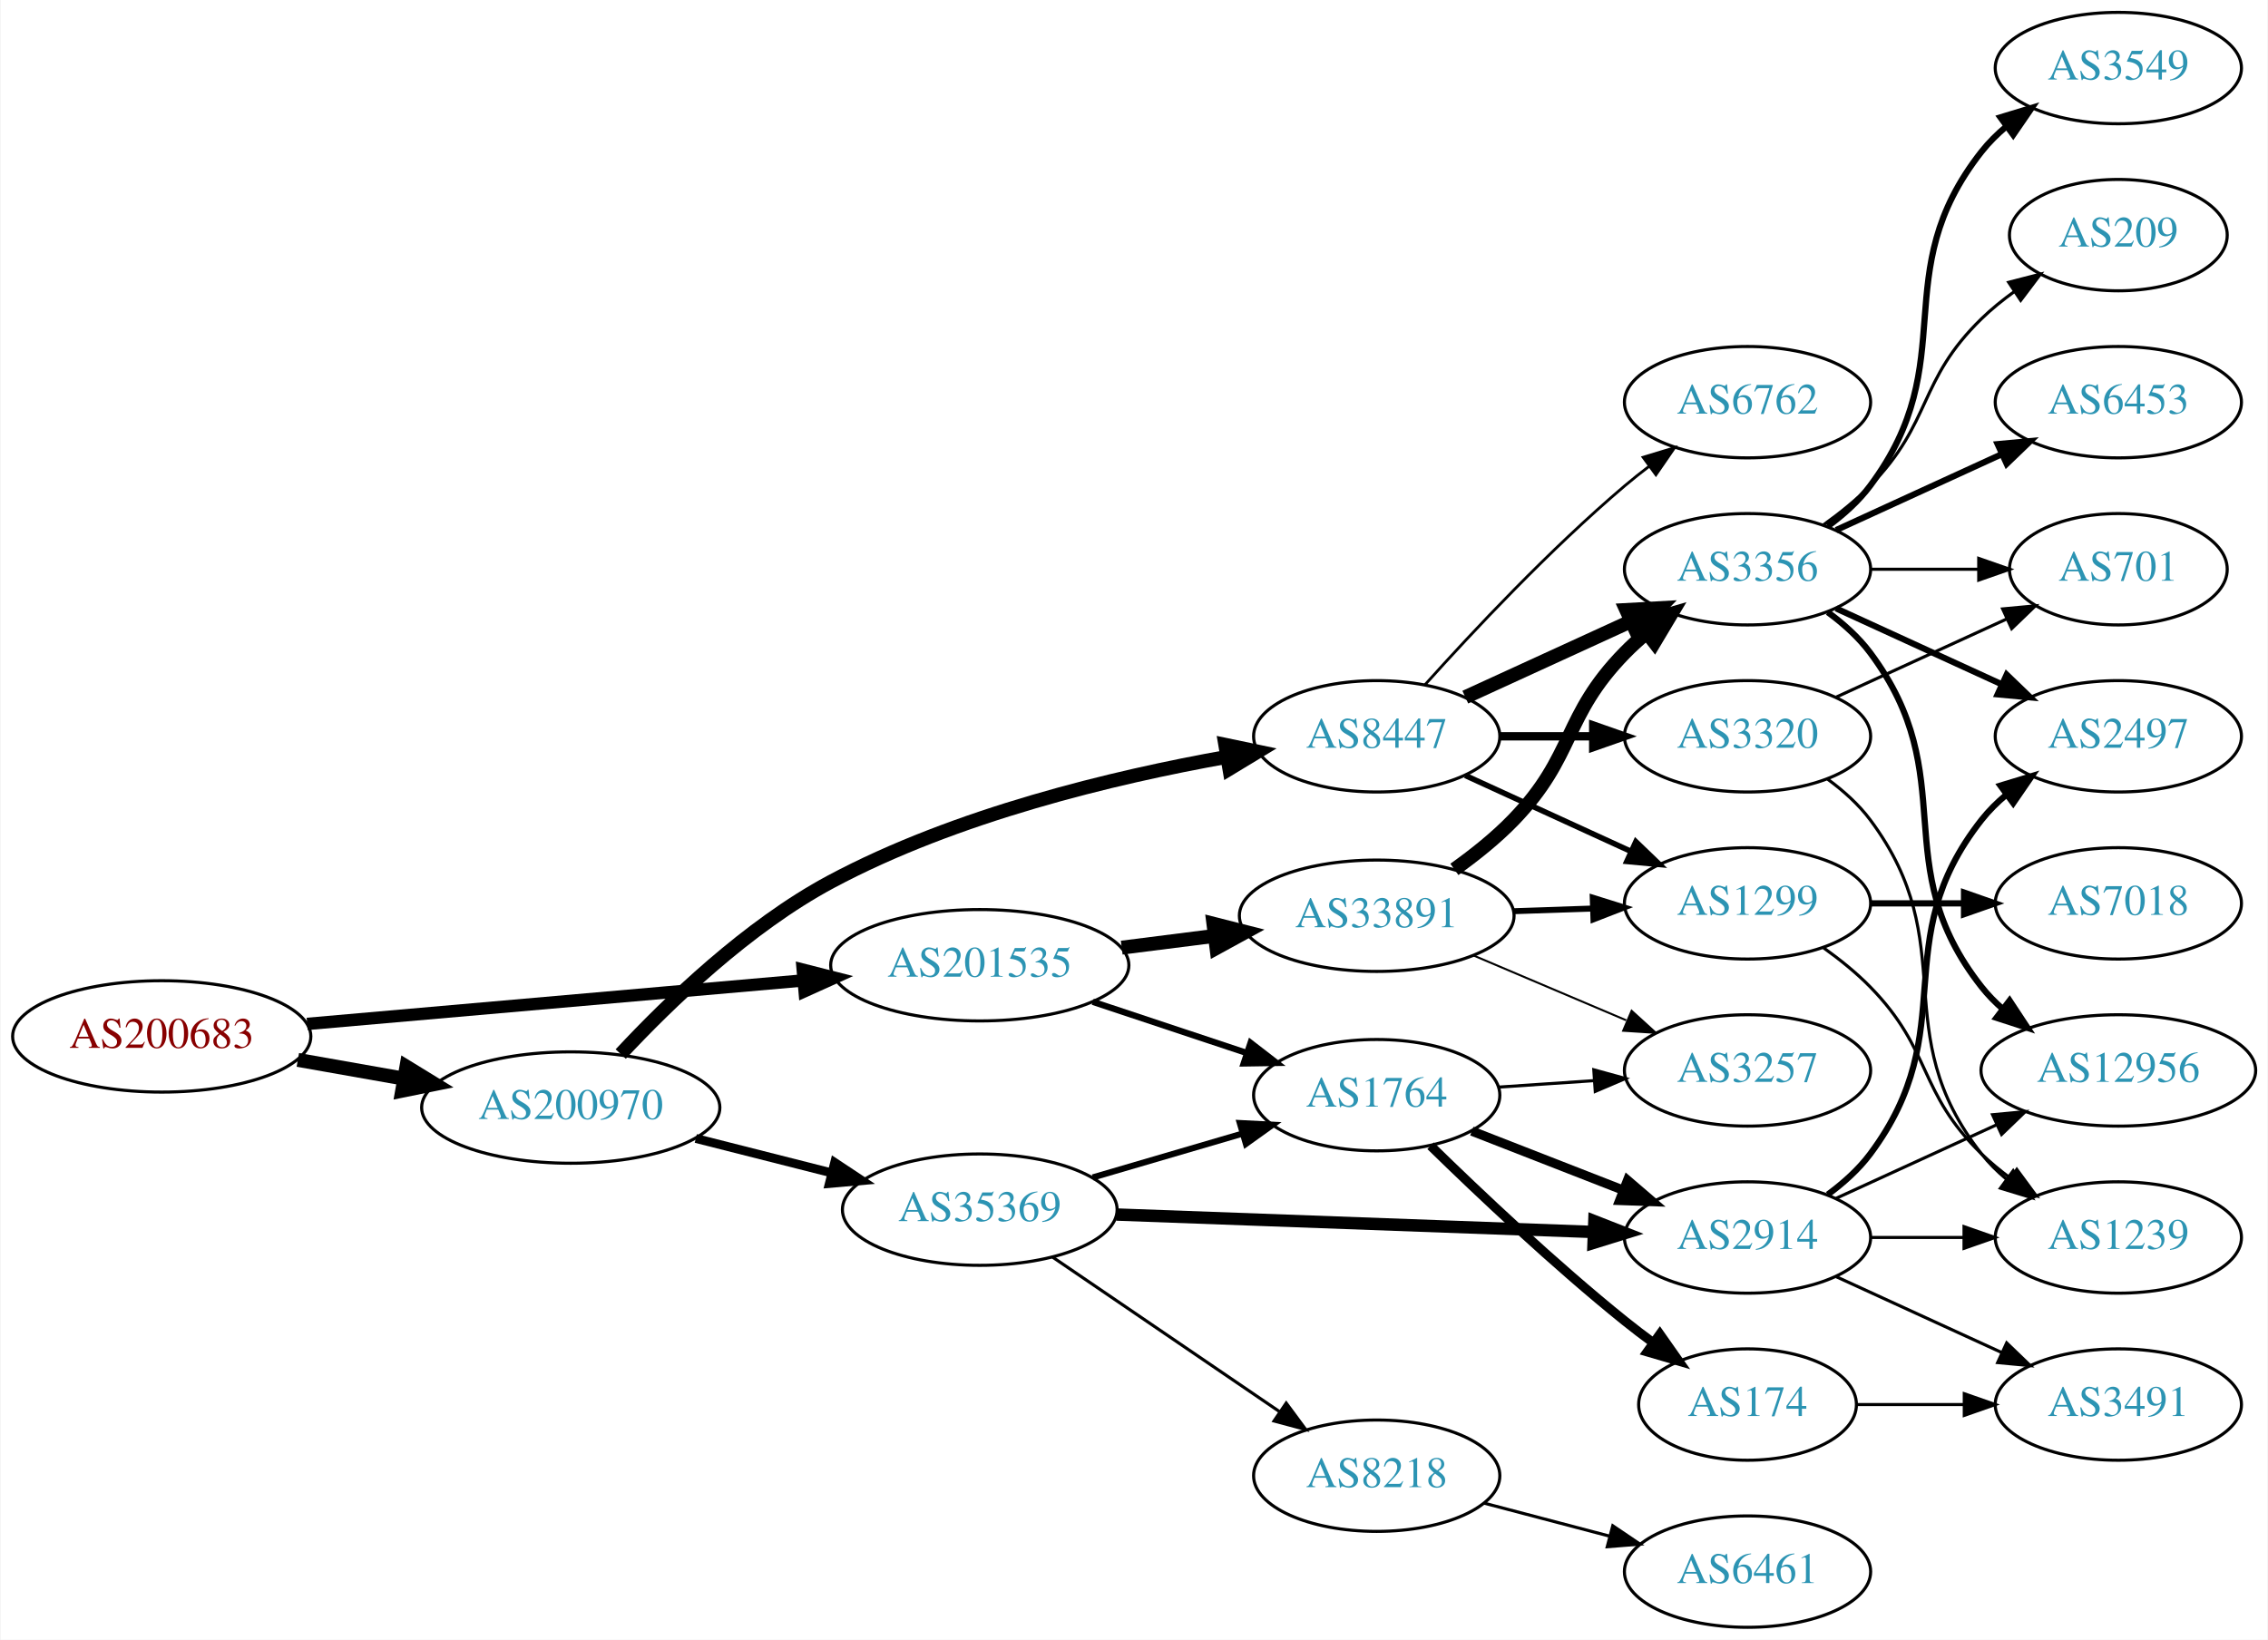
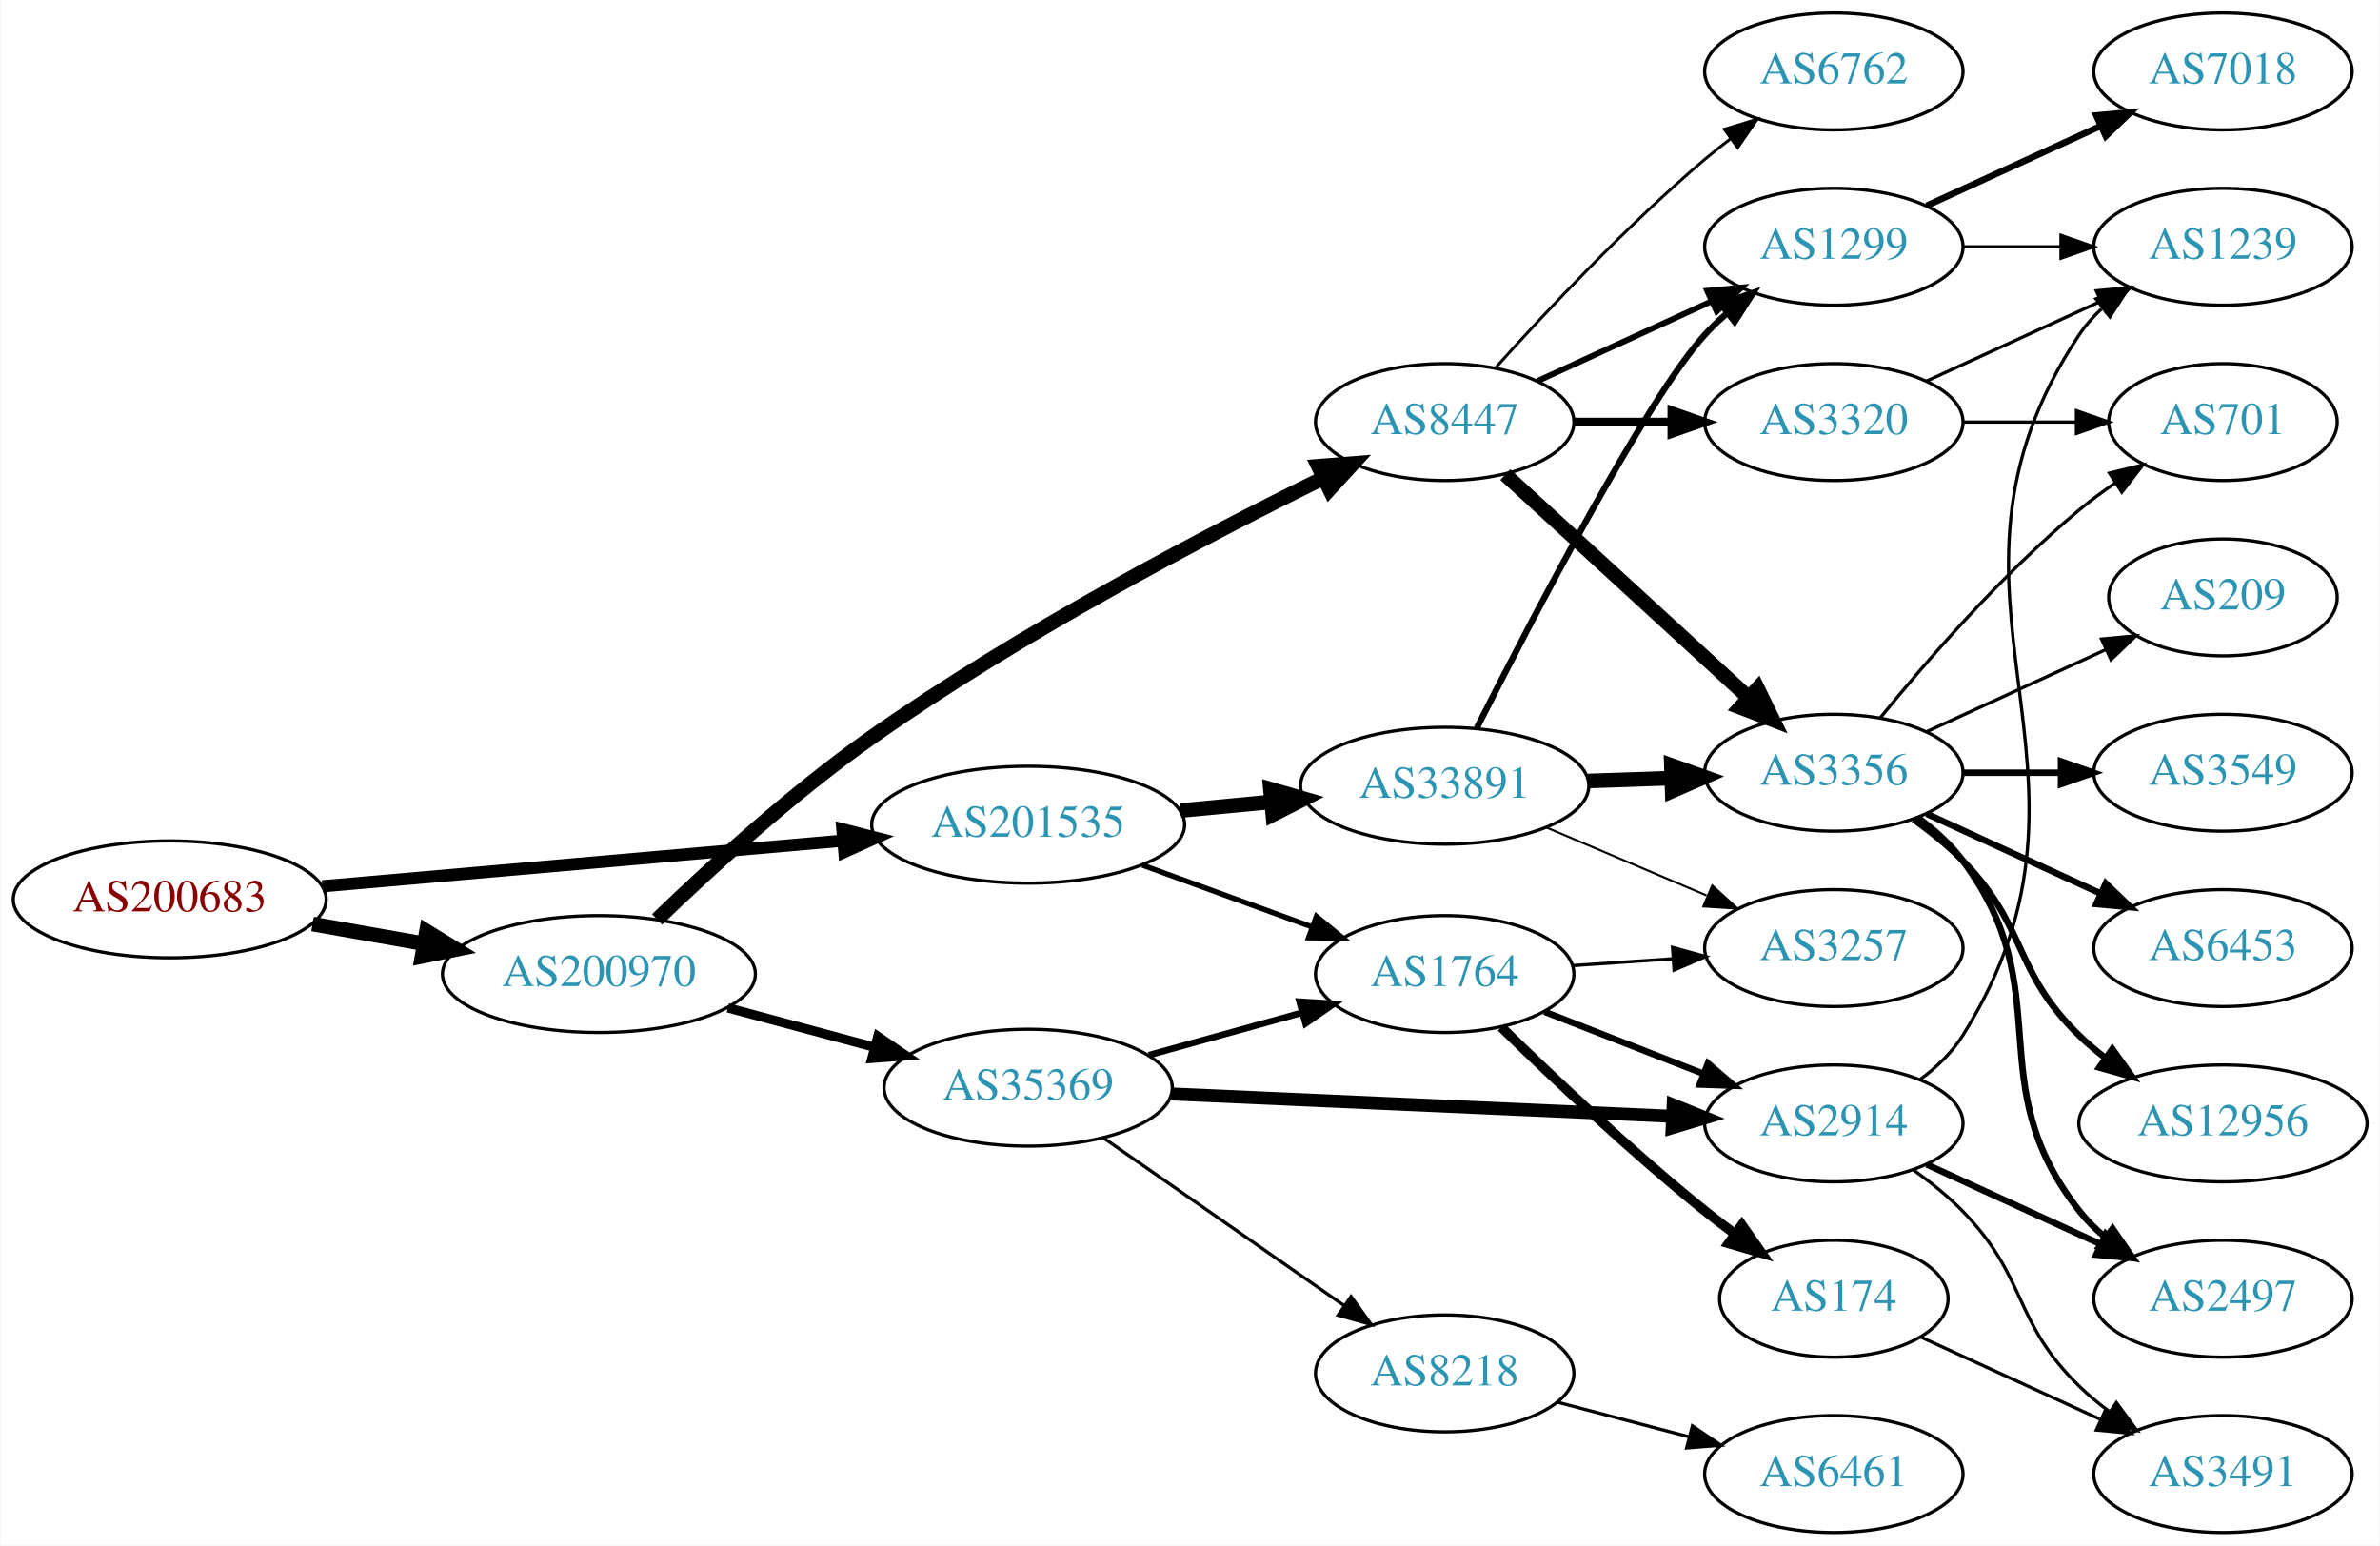
- <svg xmlns="http://www.w3.org/2000/svg" xmlns:xlink="http://www.w3.org/1999/xlink" width="733pt" height="530pt" viewBox="0.00 0.00 732.65 530.00">
-   <g id="graph0" class="graph" transform="scale(1 1) rotate(0) translate(4 526)">
-     <polygon fill="white" stroke="none" points="-4,4 -4,-526 728.652,-526 728.652,4 -4,4" />
+ <svg xmlns="http://www.w3.org/2000/svg" xmlns:xlink="http://www.w3.org/1999/xlink" width="733pt" height="476pt" viewBox="0.00 0.00 732.65 476.00">
+   <g id="graph0" class="graph" transform="scale(1 1) rotate(0) translate(4 472)">
+     <polygon fill="white" stroke="none" points="-4,4 -4,-472 728.652,-472 728.652,4 -4,4" />
    <g id="node1" class="node">
      <g id="a_node1">
        <a xlink:href="/asn/200683" xlink:title="AS200683 ~ Elektro Puehringer GmbH [AT]">
-           <ellipse fill="#ffffff" stroke="black" cx="48.096" cy="-191" rx="48.192" ry="18" />
-           <text text-anchor="middle" x="48.096" y="-187.3" font-family="Times,serif" font-size="14.00" fill="#880000">AS200683</text>
+           <ellipse fill="#ffffff" stroke="black" cx="48.096" cy="-195" rx="48.192" ry="18" />
+           <text text-anchor="middle" x="48.096" y="-191.3" font-family="Times,serif" font-size="14.00" fill="#880000">AS200683</text>
        </a>
      </g>
    </g>
    <g id="node2" class="node">
      <g id="a_node2">
        <a xlink:href="/asn/200970" xlink:title="AS200970 ~ Riepert Informationstechnologie OG [AT]">
-           <ellipse fill="#ffffff" stroke="black" cx="180.287" cy="-168" rx="48.192" ry="18" />
-           <text text-anchor="middle" x="180.287" y="-164.3" font-family="Times,serif" font-size="14.00" fill="#2c94b3">AS200970</text>
+           <ellipse fill="#ffffff" stroke="black" cx="180.287" cy="-172" rx="48.192" ry="18" />
+           <text text-anchor="middle" x="180.287" y="-168.3" font-family="Times,serif" font-size="14.00" fill="#2c94b3">AS200970</text>
        </a>
      </g>
    </g>
    <g id="edge1" class="edge">
-       <path fill="none" stroke="black" stroke-width="4.5" d="M92.086,-183.405C103.085,-181.462 115.039,-179.35 126.469,-177.331" />
-       <polygon fill="black" stroke="black" stroke-width="4.5" points="127.179,-181.204 136.342,-175.587 125.809,-173.449 127.179,-181.204" />
+       <path fill="none" stroke="black" stroke-width="4.5" d="M92.086,-187.405C103.085,-185.462 115.039,-183.35 126.469,-181.331" />
+       <polygon fill="black" stroke="black" stroke-width="4.5" points="127.179,-185.204 136.342,-179.587 125.809,-177.449 127.179,-185.204" />
    </g>
    <g id="node3" class="node">
      <g id="a_node3">
        <a xlink:href="/asn/201535" xlink:title="AS201535 ~ andom-tec [AT]">
-           <ellipse fill="#ffffff" stroke="black" cx="312.479" cy="-214" rx="48.192" ry="18" />
-           <text text-anchor="middle" x="312.479" y="-210.3" font-family="Times,serif" font-size="14.00" fill="#2c94b3">AS201535</text>
+           <ellipse fill="#ffffff" stroke="black" cx="312.479" cy="-218" rx="48.192" ry="18" />
+           <text text-anchor="middle" x="312.479" y="-214.3" font-family="Times,serif" font-size="14.00" fill="#2c94b3">AS201535</text>
        </a>
      </g>
    </g>
    <g id="edge2" class="edge">
-       <path fill="none" stroke="black" stroke-width="4" d="M95.1,-195.033C139.738,-198.945 207.557,-204.89 255.348,-209.08" />
-       <polygon fill="black" stroke="black" stroke-width="4" points="255.26,-212.585 265.528,-209.972 255.871,-205.612 255.26,-212.585" />
+       <path fill="none" stroke="black" stroke-width="3.75" d="M95.1,-199.033C139.738,-202.945 207.557,-208.89 255.348,-213.08" />
+       <polygon fill="black" stroke="black" stroke-width="3.75" points="255.26,-216.585 265.528,-213.972 255.871,-209.612 255.26,-216.585" />
    </g>
    <g id="node4" class="node">
      <g id="a_node4">
        <a xlink:href="/asn/35369" xlink:title="AS35369 ~ LINZAG-TELEKOM-AS [AT]">
-           <ellipse fill="#ffffff" stroke="black" cx="312.479" cy="-135" rx="44.393" ry="18" />
-           <text text-anchor="middle" x="312.479" y="-131.3" font-family="Times,serif" font-size="14.00" fill="#2c94b3">AS35369</text>
+           <ellipse fill="#ffffff" stroke="black" cx="312.479" cy="-137" rx="44.393" ry="18" />
+           <text text-anchor="middle" x="312.479" y="-133.3" font-family="Times,serif" font-size="14.00" fill="#2c94b3">AS35369</text>
        </a>
      </g>
    </g>
    <g id="edge3" class="edge">
-       <path fill="none" stroke="black" stroke-width="2.864" d="M220.702,-158.009C234.567,-154.495 250.282,-150.512 264.694,-146.859" />
-       <polygon fill="black" stroke="black" stroke-width="2.864" points="265.591,-150.242 274.424,-144.392 263.871,-143.457 265.591,-150.242" />
+       <path fill="none" stroke="black" stroke-width="2.864" d="M219.996,-161.594C234.125,-157.795 250.251,-153.46 264.987,-149.498" />
+       <polygon fill="black" stroke="black" stroke-width="2.864" points="266.178,-152.803 274.926,-146.827 264.36,-146.043 266.178,-152.803" />
    </g>
    <g id="node5" class="node">
      <g id="a_node5">
        <a xlink:href="/asn/8447" xlink:title="AS8447 ~ A1 Telekom Austria AG [AT]">
-           <ellipse fill="#ffffff" stroke="black" cx="440.77" cy="-288" rx="39.794" ry="18" />
-           <text text-anchor="middle" x="440.77" y="-284.3" font-family="Times,serif" font-size="14.00" fill="#2c94b3">AS8447</text>
+           <ellipse fill="#ffffff" stroke="black" cx="440.77" cy="-342" rx="39.794" ry="18" />
+           <text text-anchor="middle" x="440.77" y="-338.3" font-family="Times,serif" font-size="14.00" fill="#2c94b3">AS8447</text>
        </a>
      </g>
    </g>
    <g id="edge4" class="edge">
-       <path fill="none" stroke="black" stroke-width="4.5" d="M196.442,-185.295C211.927,-201.924 237.462,-226.595 264.383,-241 304.779,-262.615 355.836,-274.836 392.429,-281.362" />
-       <polygon fill="black" stroke="black" stroke-width="4.5" points="391.826,-285.254 402.346,-283.055 393.151,-277.491 391.826,-285.254" />
+       <path fill="none" stroke="black" stroke-width="4.5" d="M198.204,-188.825C214.384,-204.428 239.881,-227.766 264.383,-245 309.842,-276.976 366.851,-306.811 403.301,-324.729" />
+       <polygon fill="black" stroke="black" stroke-width="4.5" points="401.842,-328.399 412.557,-329.241 405.292,-321.32 401.842,-328.399" />
    </g>
    <g id="node8" class="node">
      <g id="a_node8">
        <a xlink:href="/asn/1764" xlink:title="AS1764 ~ NEXTLAYER-AS [AT]">
          <ellipse fill="#ffffff" stroke="black" cx="440.77" cy="-172" rx="39.794" ry="18" />
          <text text-anchor="middle" x="440.77" y="-168.3" font-family="Times,serif" font-size="14.00" fill="#2c94b3">AS1764</text>
        </a>
      </g>
    </g>
    <g id="edge30" class="edge">
-       <path fill="none" stroke="black" stroke-width="2.045" d="M348.994,-202.189C364.461,-197.045 382.683,-190.985 398.726,-185.65" />
-       <polygon fill="black" stroke="black" stroke-width="2.045" points="400.005,-188.913 408.39,-182.436 397.796,-182.271 400.005,-188.913" />
+       <path fill="none" stroke="black" stroke-width="1.636" d="M347.655,-205.552C363.776,-199.68 383.114,-192.636 399.9,-186.522" />
+       <polygon fill="black" stroke="black" stroke-width="1.636" points="401.247,-189.757 409.445,-183.046 398.851,-183.179 401.247,-189.757" />
    </g>
    <g id="node25" class="node">
      <g id="a_node25">
        <a xlink:href="/asn/33891" xlink:title="AS33891 ~ CORE-BACKBONE GMBH GLOBAL NETWORK [DE]">
          <ellipse fill="#ffffff" stroke="black" cx="440.77" cy="-230" rx="44.393" ry="18" />
          <text text-anchor="middle" x="440.77" y="-226.3" font-family="Times,serif" font-size="14.00" fill="#2c94b3">AS33891</text>
        </a>
      </g>
    </g>
-     <g id="edge31" class="edge">
-       <path fill="none" stroke="black" stroke-width="4.5" d="M358.36,-219.686C368.042,-220.913 378.351,-222.219 388.263,-223.475" />
-       <polygon fill="black" stroke="black" stroke-width="4.5" points="387.991,-227.409 398.407,-224.76 388.981,-219.596 387.991,-227.409" />
+     <g id="edge29" class="edge">
+       <path fill="none" stroke="black" stroke-width="4.5" d="M359.43,-222.366C368.449,-223.223 377.974,-224.128 387.19,-225.004" />
+       <polygon fill="black" stroke="black" stroke-width="4.5" points="387.093,-228.95 397.421,-225.976 387.838,-221.11 387.093,-228.95" />
    </g>
    <g id="node6" class="node">
      <g id="a_node6">
+         <a xlink:href="/asn/8218" xlink:title="AS8218 ~ legacy Neotelecoms [FR]">
+           <ellipse fill="#ffffff" stroke="black" cx="440.77" cy="-49" rx="39.794" ry="18" />
+           <text text-anchor="middle" x="440.77" y="-45.3" font-family="Times,serif" font-size="14.00" fill="#2c94b3">AS8218</text>
+         </a>
+       </g>
+     </g>
+     <g id="edge5" class="edge">
+       <path fill="none" stroke="black" d="M335.766,-121.47C356.362,-107.119 387.119,-85.687 409.848,-69.85" />
+       <polygon fill="black" stroke="black" points="411.924,-72.669 418.127,-64.081 407.922,-66.926 411.924,-72.669" />
+     </g>
+     <g id="node7" class="node">
+       <g id="a_node7">
        <a xlink:href="/asn/2914" xlink:title="AS2914 ~ NTT America, Inc. [US]">
          <ellipse fill="#ffffff" stroke="black" cx="560.613" cy="-126" rx="39.794" ry="18" />
          <text text-anchor="middle" x="560.613" y="-122.3" font-family="Times,serif" font-size="14.00" fill="#2c94b3">AS2914</text>
        </a>
      </g>
    </g>
-     <g id="edge5" class="edge">
-       <path fill="none" stroke="black" stroke-width="4" d="M356.634,-133.422C399.739,-131.846 465.887,-129.427 510.864,-127.783" />
-       <polygon fill="black" stroke="black" stroke-width="4" points="511.103,-131.276 520.968,-127.413 510.847,-124.281 511.103,-131.276" />
-     </g>
-     <g id="node7" class="node">
-       <g id="a_node7">
-         <a xlink:href="/asn/8218" xlink:title="AS8218 ~ legacy Neotelecoms [FR]">
-           <ellipse fill="#ffffff" stroke="black" cx="440.77" cy="-49" rx="39.794" ry="18" />
-           <text text-anchor="middle" x="440.77" y="-45.3" font-family="Times,serif" font-size="14.00" fill="#2c94b3">AS8218</text>
-         </a>
-       </g>
-     </g>
    <g id="edge6" class="edge">
-       <path fill="none" stroke="black" d="M336.057,-119.625C356.476,-105.72 386.709,-85.133 409.272,-69.769" />
-       <polygon fill="black" stroke="black" points="411.515,-72.475 417.81,-63.954 407.575,-66.69 411.515,-72.475" />
+       <path fill="none" stroke="black" stroke-width="4" d="M356.634,-135.071C399.739,-133.145 465.887,-130.189 510.864,-128.179" />
+       <polygon fill="black" stroke="black" stroke-width="4" points="511.134,-131.67 520.968,-127.727 510.822,-124.677 511.134,-131.67" />
    </g>
    <g id="edge7" class="edge">
-       <path fill="none" stroke="black" stroke-width="2" d="M348.994,-145.405C363.956,-149.788 381.496,-154.927 397.148,-159.513" />
-       <polygon fill="black" stroke="black" stroke-width="2" points="396.534,-162.98 407.115,-162.433 398.502,-156.262 396.534,-162.98" />
+       <path fill="none" stroke="black" stroke-width="2" d="M349.669,-147.03C364.378,-151.106 381.488,-155.848 396.823,-160.098" />
+       <polygon fill="black" stroke="black" stroke-width="2" points="396.029,-163.509 406.6,-162.807 397.898,-156.764 396.029,-163.509" />
+     </g>
+     <g id="node10" class="node">
+       <g id="a_node10">
+         <a xlink:href="/asn/6762" xlink:title="AS6762 ~ TELECOM ITALIA SPARKLE S.p.A. [IT]">
+           <ellipse fill="#ffffff" stroke="black" cx="560.613" cy="-450" rx="39.794" ry="18" />
+           <text text-anchor="middle" x="560.613" y="-446.3" font-family="Times,serif" font-size="14.00" fill="#2c94b3">AS6762</text>
+         </a>
+       </g>
+     </g>
+     <g id="edge9" class="edge">
+       <path fill="none" stroke="black" stroke-width="0.9" d="M456.417,-358.725C471.717,-375.765 496.815,-402.523 520.967,-423 523.464,-425.117 526.124,-427.232 528.836,-429.293" />
+       <polygon fill="black" stroke="black" stroke-width="0.9" points="526.872,-432.194 537.012,-435.266 531.002,-426.541 526.872,-432.194" />
+     </g>
+     <g id="node11" class="node">
+       <g id="a_node11">
+         <a xlink:href="/asn/3320" xlink:title="AS3320 ~ DTAG [DE]">
+           <ellipse fill="#ffffff" stroke="black" cx="560.613" cy="-342" rx="39.794" ry="18" />
+           <text text-anchor="middle" x="560.613" y="-338.3" font-family="Times,serif" font-size="14.00" fill="#2c94b3">AS3320</text>
+         </a>
+       </g>
+     </g>
+     <g id="edge10" class="edge">
+       <path fill="none" stroke="black" stroke-width="2.7" d="M480.683,-342C490.236,-342 500.586,-342 510.549,-342" />
+       <polygon fill="black" stroke="black" stroke-width="2.7" points="510.741,-345.5 520.741,-342 510.741,-338.5 510.741,-345.5" />
+     </g>
+     <g id="node12" class="node">
+       <g id="a_node12">
+         <a xlink:href="/asn/1299" xlink:title="AS1299 ~ Telia Carrier [EU]">
+           <ellipse fill="#ffffff" stroke="black" cx="560.613" cy="-396" rx="39.794" ry="18" />
+           <text text-anchor="middle" x="560.613" y="-392.3" font-family="Times,serif" font-size="14.00" fill="#2c94b3">AS1299</text>
+         </a>
+       </g>
+     </g>
+     <g id="edge11" class="edge">
+       <path fill="none" stroke="black" stroke-width="1.8" d="M469.399,-354.661C485.356,-361.973 505.627,-371.261 522.91,-379.181" />
+       <polygon fill="black" stroke="black" stroke-width="1.8" points="521.608,-382.435 532.157,-383.419 524.524,-376.071 521.608,-382.435" />
+     </g>
+     <g id="node13" class="node">
+       <g id="a_node13">
+         <a xlink:href="/asn/3356" xlink:title="AS3356 ~ Level 3 Parent, LLC [US]">
+           <ellipse fill="#ffffff" stroke="black" cx="560.613" cy="-234" rx="39.794" ry="18" />
+           <text text-anchor="middle" x="560.613" y="-230.3" font-family="Times,serif" font-size="14.00" fill="#2c94b3">AS3356</text>
+         </a>
+       </g>
+     </g>
+     <g id="edge12" class="edge">
+       <path fill="none" stroke="black" stroke-width="4.5" d="M459.413,-325.831C479.285,-307.618 511.748,-277.867 534.317,-257.183" />
+       <polygon fill="black" stroke="black" stroke-width="4.5" points="537.138,-259.939 541.85,-250.279 531.818,-254.133 537.138,-259.939" />
    </g>
    <g id="node9" class="node">
      <g id="a_node9">
-         <a xlink:href="/asn/3356" xlink:title="AS3356 ~ Level 3 Parent, LLC [US]">
-           <ellipse fill="#ffffff" stroke="black" cx="560.613" cy="-342" rx="39.794" ry="18" />
-           <text text-anchor="middle" x="560.613" y="-338.3" font-family="Times,serif" font-size="14.00" fill="#2c94b3">AS3356</text>
+         <a xlink:href="/asn/6461" xlink:title="AS6461 ~ Zayo Bandwidth [US]">
+           <ellipse fill="#ffffff" stroke="black" cx="560.613" cy="-18" rx="39.794" ry="18" />
+           <text text-anchor="middle" x="560.613" y="-14.3" font-family="Times,serif" font-size="14.00" fill="#2c94b3">AS6461</text>
        </a>
      </g>
    </g>
    <g id="edge8" class="edge">
-       <path fill="none" stroke="black" stroke-width="4.5" d="M469.399,-300.661C485.356,-307.973 505.627,-317.261 522.91,-325.181" />
-       <polygon fill="black" stroke="black" stroke-width="4.5" points="521.426,-328.832 532.157,-329.419 524.707,-321.673 521.426,-328.832" />
-     </g>
-     <g id="node10" class="node">
-       <g id="a_node10">
-         <a xlink:href="/asn/3320" xlink:title="AS3320 ~ DTAG [DE]">
-           <ellipse fill="#ffffff" stroke="black" cx="560.613" cy="-288" rx="39.794" ry="18" />
-           <text text-anchor="middle" x="560.613" y="-284.3" font-family="Times,serif" font-size="14.00" fill="#2c94b3">AS3320</text>
-         </a>
-       </g>
-     </g>
-     <g id="edge9" class="edge">
-       <path fill="none" stroke="black" stroke-width="2.7" d="M480.683,-288C490.236,-288 500.586,-288 510.549,-288" />
-       <polygon fill="black" stroke="black" stroke-width="2.7" points="510.741,-291.5 520.741,-288 510.741,-284.5 510.741,-291.5" />
-     </g>
-     <g id="node11" class="node">
-       <g id="a_node11">
-         <a xlink:href="/asn/1299" xlink:title="AS1299 ~ Telia Carrier [EU]">
-           <ellipse fill="#ffffff" stroke="black" cx="560.613" cy="-234" rx="39.794" ry="18" />
-           <text text-anchor="middle" x="560.613" y="-230.3" font-family="Times,serif" font-size="14.00" fill="#2c94b3">AS1299</text>
-         </a>
-       </g>
-     </g>
-     <g id="edge10" class="edge">
-       <path fill="none" stroke="black" stroke-width="1.8" d="M469.399,-275.339C485.356,-268.027 505.627,-258.739 522.91,-250.819" />
-       <polygon fill="black" stroke="black" stroke-width="1.8" points="524.524,-253.929 532.157,-246.581 521.608,-247.565 524.524,-253.929" />
-     </g>
-     <g id="node12" class="node">
-       <g id="a_node12">
-         <a xlink:href="/asn/6762" xlink:title="AS6762 ~ TELECOM ITALIA SPARKLE S.p.A. [IT]">
-           <ellipse fill="#ffffff" stroke="black" cx="560.613" cy="-396" rx="39.794" ry="18" />
-           <text text-anchor="middle" x="560.613" y="-392.3" font-family="Times,serif" font-size="14.00" fill="#2c94b3">AS6762</text>
-         </a>
-       </g>
-     </g>
-     <g id="edge11" class="edge">
-       <path fill="none" stroke="black" stroke-width="0.9" d="M456.417,-304.725C471.717,-321.765 496.815,-348.523 520.967,-369 523.464,-371.117 526.124,-373.232 528.836,-375.293" />
-       <polygon fill="black" stroke="black" stroke-width="0.9" points="526.872,-378.194 537.012,-381.266 531.002,-372.541 526.872,-378.194" />
-     </g>
-     <g id="node13" class="node">
-       <g id="a_node13">
-         <a xlink:href="/asn/2497" xlink:title="AS2497 ~ Internet Initiative Japan Inc. [JP]">
-           <ellipse fill="#ffffff" stroke="black" cx="680.456" cy="-288" rx="39.794" ry="18" />
-           <text text-anchor="middle" x="680.456" y="-284.3" font-family="Times,serif" font-size="14.00" fill="#2c94b3">AS2497</text>
-         </a>
-       </g>
-     </g>
-     <g id="edge12" class="edge">
-       <path fill="none" stroke="black" stroke-width="2" d="M586.544,-139.882C591.62,-143.611 596.538,-148.016 600.26,-153 630.531,-193.542 604.961,-221.246 636.26,-261 638.585,-263.953 641.328,-266.67 644.287,-269.147" />
-       <polygon fill="black" stroke="black" stroke-width="2" points="642.347,-272.064 652.484,-275.145 646.48,-266.415 642.347,-272.064" />
-     </g>
-     <g id="node14" class="node">
-       <g id="a_node14">
-         <a xlink:href="/asn/3491" xlink:title="AS3491 ~ PCCW Global, Inc. [US]">
-           <ellipse fill="#ffffff" stroke="black" cx="680.456" cy="-72" rx="39.794" ry="18" />
-           <text text-anchor="middle" x="680.456" y="-68.3" font-family="Times,serif" font-size="14.00" fill="#2c94b3">AS3491</text>
-         </a>
-       </g>
-     </g>
-     <g id="edge13" class="edge">
-       <path fill="none" stroke="black" d="M589.242,-113.339C605.199,-106.027 625.469,-96.739 642.752,-88.819" />
-       <polygon fill="black" stroke="black" points="644.367,-91.929 652,-84.581 641.451,-85.565 644.367,-91.929" />
+       <path fill="none" stroke="black" d="M475.539,-40.117C488.113,-36.809 502.568,-33.006 515.907,-29.497" />
+       <polygon fill="black" stroke="black" points="517.059,-32.814 525.839,-26.885 515.278,-26.044 517.059,-32.814" />
    </g>
    <g id="node15" class="node">
      <g id="a_node15">
        <a xlink:href="/asn/1239" xlink:title="AS1239 ~ Sprint [US]">
-           <ellipse fill="#ffffff" stroke="black" cx="680.456" cy="-126" rx="39.794" ry="18" />
-           <text text-anchor="middle" x="680.456" y="-122.3" font-family="Times,serif" font-size="14.00" fill="#2c94b3">AS1239</text>
-         </a>
-       </g>
-     </g>
-     <g id="edge14" class="edge">
-       <path fill="none" stroke="black" d="M600.526,-126C610.079,-126 620.429,-126 630.391,-126" />
-       <polygon fill="black" stroke="black" points="630.584,-129.5 640.584,-126 630.584,-122.5 630.584,-129.5" />
+           <ellipse fill="#ffffff" stroke="black" cx="680.456" cy="-396" rx="39.794" ry="18" />
+           <text text-anchor="middle" x="680.456" y="-392.3" font-family="Times,serif" font-size="14.00" fill="#2c94b3">AS1239</text>
+         </a>
+       </g>
+     </g>
+     <g id="edge15" class="edge">
+       <path fill="none" stroke="black" d="M587.139,-139.472C592.184,-143.223 596.939,-147.74 600.26,-153 652.209,-235.3 582.221,-288.056 636.26,-369 638.175,-371.869 640.509,-374.49 643.09,-376.872" />
+       <polygon fill="black" stroke="black" points="641.353,-379.954 651.401,-383.313 645.641,-374.421 641.353,-379.954" />
    </g>
    <g id="node16" class="node">
      <g id="a_node16">
-         <a xlink:href="/asn/12956" xlink:title="AS12956 ~ TELXIUS [ES]">
-           <ellipse fill="#ffffff" stroke="black" cx="680.456" cy="-180" rx="44.393" ry="18" />
-           <text text-anchor="middle" x="680.456" y="-176.3" font-family="Times,serif" font-size="14.00" fill="#2c94b3">AS12956</text>
-         </a>
-       </g>
-     </g>
-     <g id="edge15" class="edge">
-       <path fill="none" stroke="black" d="M589.242,-138.661C604.74,-145.762 624.306,-154.728 641.253,-162.494" />
-       <polygon fill="black" stroke="black" points="639.806,-165.681 650.356,-166.665 642.723,-159.317 639.806,-165.681" />
-     </g>
-     <g id="node21" class="node">
-       <g id="a_node21">
-         <a xlink:href="/asn/6461" xlink:title="AS6461 ~ Zayo Bandwidth [US]">
-           <ellipse fill="#ffffff" stroke="black" cx="560.613" cy="-18" rx="39.794" ry="18" />
-           <text text-anchor="middle" x="560.613" y="-14.3" font-family="Times,serif" font-size="14.00" fill="#2c94b3">AS6461</text>
-         </a>
-       </g>
-     </g>
-     <g id="edge22" class="edge">
-       <path fill="none" stroke="black" d="M475.539,-40.117C488.113,-36.809 502.568,-33.006 515.907,-29.497" />
-       <polygon fill="black" stroke="black" points="517.059,-32.814 525.839,-26.885 515.278,-26.044 517.059,-32.814" />
-     </g>
-     <g id="edge25" class="edge">
-       <path fill="none" stroke="black" stroke-width="3" d="M471.507,-160.392C486.301,-154.618 504.378,-147.561 520.3,-141.346" />
-       <polygon fill="black" stroke="black" stroke-width="3" points="521.843,-144.501 529.886,-137.604 519.298,-137.98 521.843,-144.501" />
-     </g>
-     <g id="node22" class="node">
-       <g id="a_node22">
+         <a xlink:href="/asn/2497" xlink:title="AS2497 ~ Internet Initiative Japan Inc. [JP]">
+           <ellipse fill="#ffffff" stroke="black" cx="680.456" cy="-72" rx="39.794" ry="18" />
+           <text text-anchor="middle" x="680.456" y="-68.3" font-family="Times,serif" font-size="14.00" fill="#2c94b3">AS2497</text>
+         </a>
+       </g>
+     </g>
+     <g id="edge16" class="edge">
+       <path fill="none" stroke="black" stroke-width="2" d="M589.242,-113.339C605.199,-106.027 625.469,-96.739 642.752,-88.819" />
+       <polygon fill="black" stroke="black" stroke-width="2" points="644.367,-91.929 652,-84.581 641.451,-85.565 644.367,-91.929" />
+     </g>
+     <g id="node17" class="node">
+       <g id="a_node17">
+         <a xlink:href="/asn/3491" xlink:title="AS3491 ~ PCCW Global, Inc. [US]">
+           <ellipse fill="#ffffff" stroke="black" cx="680.456" cy="-18" rx="39.794" ry="18" />
+           <text text-anchor="middle" x="680.456" y="-14.3" font-family="Times,serif" font-size="14.00" fill="#2c94b3">AS3491</text>
+         </a>
+       </g>
+     </g>
+     <g id="edge17" class="edge">
+       <path fill="none" stroke="black" d="M585.207,-111.611C590.463,-107.852 595.795,-103.563 600.26,-99 620.432,-78.383 615.566,-65.094 636.26,-45 639.105,-42.237 642.279,-39.614 645.579,-37.166" />
+       <polygon fill="black" stroke="black" points="647.644,-39.993 653.926,-31.462 643.695,-34.214 647.644,-39.993" />
+     </g>
+     <g id="edge28" class="edge">
+       <path fill="none" stroke="black" stroke-width="2" d="M471.507,-160.392C486.301,-154.618 504.378,-147.561 520.3,-141.346" />
+       <polygon fill="black" stroke="black" stroke-width="2" points="521.843,-144.501 529.886,-137.604 519.298,-137.98 521.843,-144.501" />
+     </g>
+     <g id="node23" class="node">
+       <g id="a_node23">
        <a xlink:href="/asn/174" xlink:title="AS174 ~ Cogent Communications [US]">
          <ellipse fill="#ffffff" stroke="black" cx="560.613" cy="-72" rx="35.194" ry="18" />
          <text text-anchor="middle" x="560.613" y="-68.3" font-family="Times,serif" font-size="14.00" fill="#2c94b3">AS174</text>
        </a>
      </g>
    </g>
-     <g id="edge23" class="edge">
+     <g id="edge26" class="edge">
      <path fill="none" stroke="black" stroke-width="3" d="M458.176,-155.654C473.798,-140.389 498.234,-117.28 520.967,-99 523.881,-96.657 526.985,-94.29 530.12,-91.982" />
      <polygon fill="black" stroke="black" stroke-width="3" points="532.284,-94.738 538.377,-86.071 528.209,-89.046 532.284,-94.738" />
    </g>
-     <g id="node23" class="node">
-       <g id="a_node23">
+     <g id="node24" class="node">
+       <g id="a_node24">
        <a xlink:href="/asn/3257" xlink:title="AS3257 ~ GTT [DE]">
          <ellipse fill="#ffffff" stroke="black" cx="560.613" cy="-180" rx="39.794" ry="18" />
          <text text-anchor="middle" x="560.613" y="-176.3" font-family="Times,serif" font-size="14.00" fill="#2c94b3">AS3257</text>
        </a>
      </g>
    </g>
-     <g id="edge24" class="edge">
+     <g id="edge27" class="edge">
      <path fill="none" stroke="black" d="M480.031,-174.597C489.91,-175.268 500.676,-175.999 511.006,-176.7" />
      <polygon fill="black" stroke="black" points="510.928,-180.203 521.142,-177.388 511.402,-173.219 510.928,-180.203" />
    </g>
-     <g id="edge17" class="edge">
-       <path fill="none" stroke="black" stroke-width="2" d="M589.242,-329.339C605.199,-322.027 625.469,-312.739 642.752,-304.819" />
-       <polygon fill="black" stroke="black" stroke-width="2" points="644.367,-307.929 652,-300.581 641.451,-301.565 644.367,-307.929" />
-     </g>
-     <g id="edge18" class="edge">
-       <path fill="none" stroke="black" stroke-width="2" d="M586.544,-328.118C591.62,-324.389 596.538,-319.984 600.26,-315 630.531,-274.458 604.961,-246.754 636.26,-207 638.284,-204.429 640.625,-202.037 643.15,-199.826" />
-       <polygon fill="black" stroke="black" stroke-width="2" points="645.306,-202.584 651.139,-193.739 641.064,-197.016 645.306,-202.584" />
-     </g>
-     <g id="node17" class="node">
-       <g id="a_node17">
-         <a xlink:href="/asn/6453" xlink:title="AS6453 ~ TATA COMMUNICATIONS (AMERICA) INC [US]">
-           <ellipse fill="#ffffff" stroke="black" cx="680.456" cy="-396" rx="39.794" ry="18" />
-           <text text-anchor="middle" x="680.456" y="-392.3" font-family="Times,serif" font-size="14.00" fill="#2c94b3">AS6453</text>
-         </a>
-       </g>
-     </g>
-     <g id="edge16" class="edge">
-       <path fill="none" stroke="black" stroke-width="2" d="M589.242,-354.661C605.199,-361.973 625.469,-371.261 642.752,-379.181" />
-       <polygon fill="black" stroke="black" stroke-width="2" points="641.451,-382.435 652,-383.419 644.367,-376.071 641.451,-382.435" />
+     <g id="node14" class="node">
+       <g id="a_node14">
+         <a xlink:href="/asn/701" xlink:title="AS701 ~ UUNET [US]">
+           <ellipse fill="#ffffff" stroke="black" cx="680.456" cy="-342" rx="35.194" ry="18" />
+           <text text-anchor="middle" x="680.456" y="-338.3" font-family="Times,serif" font-size="14.00" fill="#2c94b3">AS701</text>
+         </a>
+       </g>
+     </g>
+     <g id="edge13" class="edge">
+       <path fill="none" stroke="black" d="M600.526,-342C611.613,-342 623.772,-342 635.154,-342" />
+       <polygon fill="black" stroke="black" points="635.336,-345.5 645.336,-342 635.336,-338.5 635.336,-345.5" />
+     </g>
+     <g id="edge14" class="edge">
+       <path fill="none" stroke="black" d="M589.242,-354.661C605.199,-361.973 625.469,-371.261 642.752,-379.181" />
+       <polygon fill="black" stroke="black" points="641.451,-382.435 652,-383.419 644.367,-376.071 641.451,-382.435" />
+     </g>
+     <g id="edge25" class="edge">
+       <path fill="none" stroke="black" d="M600.526,-396C610.079,-396 620.429,-396 630.391,-396" />
+       <polygon fill="black" stroke="black" points="630.584,-399.5 640.584,-396 630.584,-392.5 630.584,-399.5" />
+     </g>
+     <g id="node22" class="node">
+       <g id="a_node22">
+         <a xlink:href="/asn/7018" xlink:title="AS7018 ~ AT&amp;T Services, Inc. [US]">
+           <ellipse fill="#ffffff" stroke="black" cx="680.456" cy="-450" rx="39.794" ry="18" />
+           <text text-anchor="middle" x="680.456" y="-446.3" font-family="Times,serif" font-size="14.00" fill="#2c94b3">AS7018</text>
+         </a>
+       </g>
+     </g>
+     <g id="edge24" class="edge">
+       <path fill="none" stroke="black" stroke-width="2" d="M589.242,-408.661C605.199,-415.973 625.469,-425.261 642.752,-433.181" />
+       <polygon fill="black" stroke="black" stroke-width="2" points="641.451,-436.435 652,-437.419 644.367,-430.071 641.451,-436.435" />
+     </g>
+     <g id="edge22" class="edge">
+       <path fill="none" stroke="black" d="M575.032,-251.065C589.147,-268.375 612.561,-295.345 636.26,-315 639.723,-317.872 643.515,-320.669 647.37,-323.308" />
+       <polygon fill="black" stroke="black" points="645.512,-326.275 655.802,-328.797 649.331,-320.408 645.512,-326.275" />
+     </g>
+     <g id="edge21" class="edge">
+       <path fill="none" stroke="black" stroke-width="2" d="M586.544,-220.118C591.62,-216.389 596.538,-211.984 600.26,-207 630.531,-166.458 604.961,-138.754 636.26,-99 638.585,-96.047 641.328,-93.33 644.287,-90.853" />
+       <polygon fill="black" stroke="black" stroke-width="2" points="646.48,-93.585 652.484,-84.855 642.347,-87.936 646.48,-93.585" />
    </g>
    <g id="node18" class="node">
      <g id="a_node18">
        <a xlink:href="/asn/3549" xlink:title="AS3549 ~ Level 3 Parent, LLC [US]">
-           <ellipse fill="#ffffff" stroke="black" cx="680.456" cy="-504" rx="39.794" ry="18" />
-           <text text-anchor="middle" x="680.456" y="-500.3" font-family="Times,serif" font-size="14.00" fill="#2c94b3">AS3549</text>
-         </a>
-       </g>
-     </g>
-     <g id="edge19" class="edge">
-       <path fill="none" stroke="black" stroke-width="2" d="M586.544,-355.882C591.62,-359.611 596.538,-364.016 600.26,-369 630.531,-409.542 604.961,-437.246 636.26,-477 638.585,-479.953 641.328,-482.67 644.287,-485.147" />
-       <polygon fill="black" stroke="black" stroke-width="2" points="642.347,-488.064 652.484,-491.145 646.48,-482.415 642.347,-488.064" />
+           <ellipse fill="#ffffff" stroke="black" cx="680.456" cy="-234" rx="39.794" ry="18" />
+           <text text-anchor="middle" x="680.456" y="-230.3" font-family="Times,serif" font-size="14.00" fill="#2c94b3">AS3549</text>
+         </a>
+       </g>
+     </g>
+     <g id="edge18" class="edge">
+       <path fill="none" stroke="black" stroke-width="2" d="M600.526,-234C610.079,-234 620.429,-234 630.391,-234" />
+       <polygon fill="black" stroke="black" stroke-width="2" points="630.584,-237.5 640.584,-234 630.584,-230.5 630.584,-237.5" />
    </g>
    <g id="node19" class="node">
      <g id="a_node19">
-         <a xlink:href="/asn/701" xlink:title="AS701 ~ UUNET [US]">
-           <ellipse fill="#ffffff" stroke="black" cx="680.456" cy="-342" rx="35.194" ry="18" />
-           <text text-anchor="middle" x="680.456" y="-338.3" font-family="Times,serif" font-size="14.00" fill="#2c94b3">AS701</text>
-         </a>
-       </g>
-     </g>
-     <g id="edge20" class="edge">
-       <path fill="none" stroke="black" d="M600.526,-342C611.613,-342 623.772,-342 635.154,-342" />
-       <polygon fill="black" stroke="black" points="635.336,-345.5 645.336,-342 635.336,-338.5 635.336,-345.5" />
+         <a xlink:href="/asn/6453" xlink:title="AS6453 ~ TATA COMMUNICATIONS (AMERICA) INC [US]">
+           <ellipse fill="#ffffff" stroke="black" cx="680.456" cy="-180" rx="39.794" ry="18" />
+           <text text-anchor="middle" x="680.456" y="-176.3" font-family="Times,serif" font-size="14.00" fill="#2c94b3">AS6453</text>
+         </a>
+       </g>
+     </g>
+     <g id="edge19" class="edge">
+       <path fill="none" stroke="black" stroke-width="2" d="M589.242,-221.339C605.199,-214.027 625.469,-204.739 642.752,-196.819" />
+       <polygon fill="black" stroke="black" stroke-width="2" points="644.367,-199.929 652,-192.581 641.451,-193.565 644.367,-199.929" />
    </g>
    <g id="node20" class="node">
      <g id="a_node20">
+         <a xlink:href="/asn/12956" xlink:title="AS12956 ~ TELXIUS [ES]">
+           <ellipse fill="#ffffff" stroke="black" cx="680.456" cy="-126" rx="44.393" ry="18" />
+           <text text-anchor="middle" x="680.456" y="-122.3" font-family="Times,serif" font-size="14.00" fill="#2c94b3">AS12956</text>
+         </a>
+       </g>
+     </g>
+     <g id="edge20" class="edge">
+       <path fill="none" stroke="black" stroke-width="2" d="M585.207,-219.611C590.463,-215.852 595.795,-211.563 600.26,-207 620.432,-186.383 615.566,-173.094 636.26,-153 638.746,-150.586 641.483,-148.278 644.336,-146.1" />
+       <polygon fill="black" stroke="black" stroke-width="2" points="646.391,-148.934 652.572,-140.329 642.374,-143.202 646.391,-148.934" />
+     </g>
+     <g id="node21" class="node">
+       <g id="a_node21">
        <a xlink:href="/asn/209" xlink:title="AS209 ~ CenturyLink Communications, LLC [US]">
-           <ellipse fill="#ffffff" stroke="black" cx="680.456" cy="-450" rx="35.194" ry="18" />
-           <text text-anchor="middle" x="680.456" y="-446.3" font-family="Times,serif" font-size="14.00" fill="#2c94b3">AS209</text>
-         </a>
-       </g>
-     </g>
-     <g id="edge21" class="edge">
-       <path fill="none" stroke="black" d="M585.207,-356.389C590.463,-360.148 595.795,-364.437 600.26,-369 620.432,-389.617 615.566,-402.906 636.26,-423 639.487,-426.134 643.138,-429.089 646.917,-431.812" />
-       <polygon fill="black" stroke="black" points="645.014,-434.75 655.277,-437.383 648.895,-428.925 645.014,-434.75" />
-     </g>
-     <g id="edge26" class="edge">
-       <path fill="none" stroke="black" d="M586.544,-274.118C591.62,-270.389 596.538,-265.984 600.26,-261 630.531,-220.458 604.961,-192.754 636.26,-153 638.585,-150.047 641.328,-147.33 644.287,-144.853" />
-       <polygon fill="black" stroke="black" points="646.48,-147.585 652.484,-138.855 642.347,-141.936 646.48,-147.585" />
-     </g>
-     <g id="edge27" class="edge">
-       <path fill="none" stroke="black" d="M589.242,-300.661C605.658,-308.183 626.64,-317.798 644.237,-325.861" />
-       <polygon fill="black" stroke="black" points="643.065,-329.174 653.614,-330.158 645.981,-322.811 643.065,-329.174" />
-     </g>
-     <g id="edge29" class="edge">
-       <path fill="none" stroke="black" d="M585.207,-219.611C590.463,-215.852 595.795,-211.563 600.26,-207 620.432,-186.383 615.566,-173.094 636.26,-153 639.105,-150.237 642.279,-147.614 645.579,-145.166" />
-       <polygon fill="black" stroke="black" points="647.644,-147.994 653.926,-139.462 643.695,-142.214 647.644,-147.994" />
-     </g>
-     <g id="node24" class="node">
-       <g id="a_node24">
-         <a xlink:href="/asn/7018" xlink:title="AS7018 ~ AT&amp;T Services, Inc. [US]">
-           <ellipse fill="#ffffff" stroke="black" cx="680.456" cy="-234" rx="39.794" ry="18" />
-           <text text-anchor="middle" x="680.456" y="-230.3" font-family="Times,serif" font-size="14.00" fill="#2c94b3">AS7018</text>
-         </a>
-       </g>
-     </g>
-     <g id="edge28" class="edge">
-       <path fill="none" stroke="black" stroke-width="2" d="M600.526,-234C610.079,-234 620.429,-234 630.391,-234" />
-       <polygon fill="black" stroke="black" stroke-width="2" points="630.584,-237.5 640.584,-234 630.584,-230.5 630.584,-237.5" />
-     </g>
-     <g id="edge35" class="edge">
-       <path fill="none" stroke="black" d="M596.015,-72C606.839,-72 619.006,-72 630.633,-72" />
-       <polygon fill="black" stroke="black" points="630.664,-75.5 640.664,-72 630.664,-68.5 630.664,-75.5" />
+           <ellipse fill="#ffffff" stroke="black" cx="680.456" cy="-288" rx="35.194" ry="18" />
+           <text text-anchor="middle" x="680.456" y="-284.3" font-family="Times,serif" font-size="14.00" fill="#2c94b3">AS209</text>
+         </a>
+       </g>
+     </g>
+     <g id="edge23" class="edge">
+       <path fill="none" stroke="black" d="M589.242,-246.661C605.658,-254.183 626.64,-263.798 644.237,-271.861" />
+       <polygon fill="black" stroke="black" points="643.065,-275.174 653.614,-276.158 645.981,-268.811 643.065,-275.174" />
+     </g>
+     <g id="edge34" class="edge">
+       <path fill="none" stroke="black" d="M587.474,-60.15C603.595,-52.762 624.597,-43.138 642.462,-34.952" />
+       <polygon fill="black" stroke="black" points="644.381,-37.923 652.014,-30.575 641.465,-31.559 644.381,-37.923" />
+     </g>
+     <g id="edge31" class="edge">
+       <path fill="none" stroke="black" stroke-width="1.929" d="M450.646,-247.768C467.25,-280.606 502.952,-349.249 520.967,-369 522.983,-371.211 525.212,-373.341 527.551,-375.369" />
+       <polygon fill="black" stroke="black" stroke-width="1.929" points="525.757,-378.409 535.783,-381.833 530.08,-372.904 525.757,-378.409" />
    </g>
    <g id="edge32" class="edge">
-       <path fill="none" stroke="black" stroke-width="4.5" d="M465.871,-244.981C472.455,-249.669 479.323,-255.158 484.967,-261 505.008,-281.745 500.794,-294.383 520.967,-315 523.059,-317.139 525.343,-319.218 527.719,-321.21" />
-       <polygon fill="black" stroke="black" stroke-width="4.5" points="525.696,-324.621 536.019,-327.611 530.505,-318.386 525.696,-324.621" />
+       <path fill="none" stroke="black" stroke-width="4.5" d="M484.982,-231.467C493.294,-231.749 502.057,-232.046 510.539,-232.334" />
+       <polygon fill="black" stroke="black" stroke-width="4.5" points="510.57,-236.275 520.698,-232.679 510.837,-228.405 510.57,-236.275" />
    </g>
    <g id="edge33" class="edge">
-       <path fill="none" stroke="black" stroke-width="1.929" d="M484.982,-231.467C493.294,-231.749 502.057,-232.046 510.539,-232.334" />
-       <polygon fill="black" stroke="black" stroke-width="1.929" points="510.585,-235.838 520.698,-232.679 510.822,-228.842 510.585,-235.838" />
-     </g>
-     <g id="edge34" class="edge">
      <path fill="none" stroke="black" stroke-width="0.643" d="M472.118,-217.124C487.14,-210.75 505.432,-202.989 521.399,-196.214" />
      <polygon fill="black" stroke="black" stroke-width="0.643" points="523.152,-199.272 530.99,-192.144 520.418,-192.828 523.152,-199.272" />
    </g>
  </g>
</svg>
